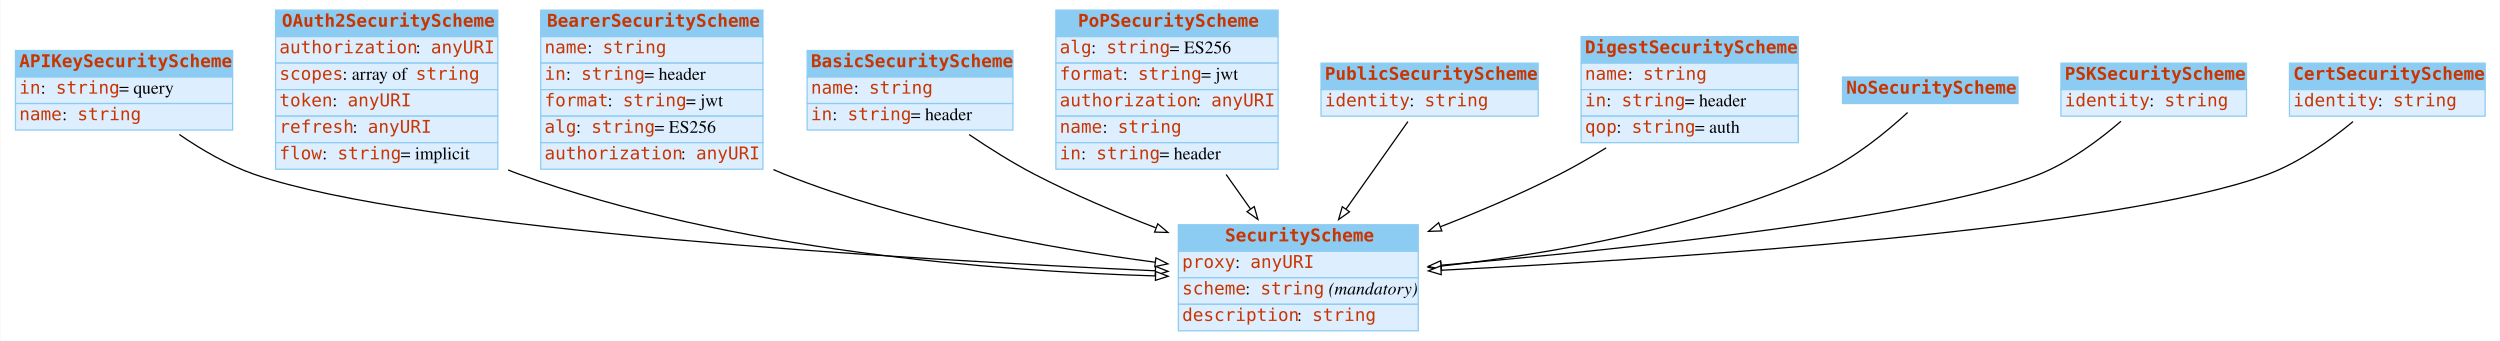
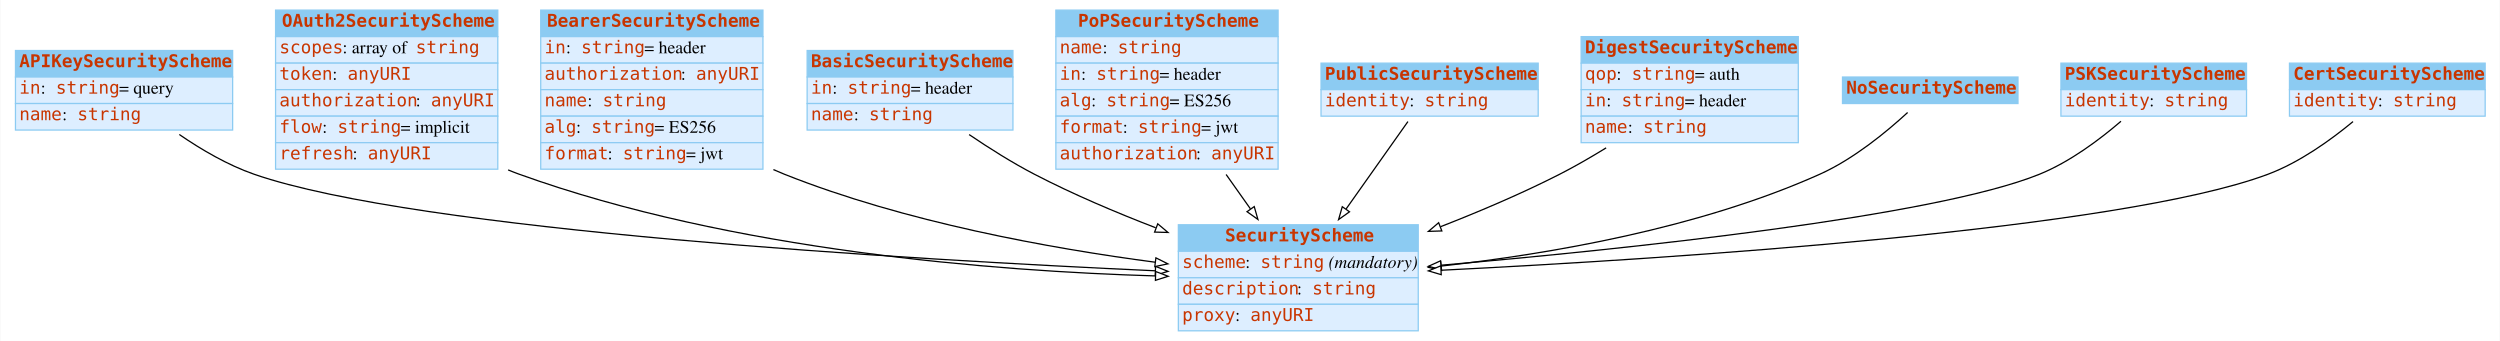
<svg xmlns="http://www.w3.org/2000/svg" width="1980pt" height="270pt" viewBox="0.00 0.00 1979.50 270.00">
  <g id="graph0" class="graph" transform="scale(1 1) rotate(0) translate(4 266)">
    <polygon fill="white" stroke="none" points="-4,4 -4,-266 1975.5,-266 1975.5,4 -4,4" />
    <g id="node1" class="node">
      <polygon fill="#8ccbf2" stroke="none" points="8,-205 8,-226 180,-226 180,-205 8,-205" />
      <polygon fill="none" stroke="#8ccbf2" points="8,-205 8,-226 180,-226 180,-205 8,-205" />
      <text text-anchor="start" x="11" y="-212.8" font-family="mono" font-weight="bold" font-size="14.00" fill="#c83500">APIKeySecurityScheme</text>
      <polygon fill="#ddeeff" stroke="none" points="8,-184 8,-205 180,-205 180,-184 8,-184" />
      <polygon fill="none" stroke="#8ccbf2" points="8,-184 8,-205 180,-205 180,-184 8,-184" />
      <text text-anchor="start" x="11" y="-191.8" font-family="mono" font-size="14.00" fill="#c83500">in</text>
      <text text-anchor="start" x="28" y="-191.8" font-family="Times,serif" font-size="14.00"> : </text>
      <text text-anchor="start" x="40" y="-191.8" font-family="mono" font-size="14.00" fill="#c83500">string</text>
      <text text-anchor="start" x="90" y="-191.8" font-family="Times,serif" font-size="14.00"> = query</text>
      <polygon fill="#ddeeff" stroke="none" points="8,-163 8,-184 180,-184 180,-163 8,-163" />
      <polygon fill="none" stroke="#8ccbf2" points="8,-163 8,-184 180,-184 180,-163 8,-163" />
      <text text-anchor="start" x="11" y="-170.8" font-family="mono" font-size="14.00" fill="#c83500">name</text>
      <text text-anchor="start" x="45" y="-170.8" font-family="Times,serif" font-size="14.00"> : </text>
      <text text-anchor="start" x="57" y="-170.8" font-family="mono" font-size="14.00" fill="#c83500">string</text>
    </g>
    <g id="node3" class="node">
      <polygon fill="#8ccbf2" stroke="none" points="929,-67 929,-88 1119,-88 1119,-67 929,-67" />
      <polygon fill="none" stroke="#8ccbf2" points="929,-67 929,-88 1119,-88 1119,-67 929,-67" />
      <text text-anchor="start" x="966" y="-74.8" font-family="mono" font-weight="bold" font-size="14.00" fill="#c83500">SecurityScheme</text>
      <polygon fill="#ddeeff" stroke="none" points="929,-46 929,-67 1119,-67 1119,-46 929,-46" />
      <polygon fill="none" stroke="#8ccbf2" points="929,-46 929,-67 1119,-67 1119,-46 929,-46" />
-       <text text-anchor="start" x="932" y="-53.8" font-family="mono" font-size="14.00" fill="#c83500">proxy</text>
-       <text text-anchor="start" x="974" y="-53.8" font-family="Times,serif" font-size="14.00"> : </text>
-       <text text-anchor="start" x="986" y="-53.8" font-family="mono" font-size="14.00" fill="#c83500">anyURI</text>
+       <text text-anchor="start" x="932" y="-53.8" font-family="mono" font-size="14.00" fill="#c83500">scheme</text>
+       <text text-anchor="start" x="982" y="-53.8" font-family="Times,serif" font-size="14.00"> : </text>
+       <text text-anchor="start" x="994" y="-53.8" font-family="mono" font-size="14.00" fill="#c83500">string</text>
+       <text text-anchor="start" x="1044" y="-53.8" font-family="Times,serif" font-size="14.00"> </text>
+       <text text-anchor="start" x="1048" y="-53.8" font-family="Times,serif" font-style="italic" font-size="14.00">(mandatory)</text>
      <polygon fill="#ddeeff" stroke="none" points="929,-25 929,-46 1119,-46 1119,-25 929,-25" />
      <polygon fill="none" stroke="#8ccbf2" points="929,-25 929,-46 1119,-46 1119,-25 929,-25" />
-       <text text-anchor="start" x="932" y="-32.8" font-family="mono" font-size="14.00" fill="#c83500">scheme</text>
-       <text text-anchor="start" x="982" y="-32.8" font-family="Times,serif" font-size="14.00"> : </text>
-       <text text-anchor="start" x="994" y="-32.8" font-family="mono" font-size="14.00" fill="#c83500">string</text>
-       <text text-anchor="start" x="1044" y="-32.8" font-family="Times,serif" font-size="14.00"> </text>
-       <text text-anchor="start" x="1048" y="-32.8" font-family="Times,serif" font-style="italic" font-size="14.00">(mandatory)</text>
+       <text text-anchor="start" x="932" y="-32.8" font-family="mono" font-size="14.00" fill="#c83500">description</text>
+       <text text-anchor="start" x="1023" y="-32.8" font-family="Times,serif" font-size="14.00"> : </text>
+       <text text-anchor="start" x="1035" y="-32.8" font-family="mono" font-size="14.00" fill="#c83500">string</text>
      <polygon fill="#ddeeff" stroke="none" points="929,-4 929,-25 1119,-25 1119,-4 929,-4" />
      <polygon fill="none" stroke="#8ccbf2" points="929,-4 929,-25 1119,-25 1119,-4 929,-4" />
-       <text text-anchor="start" x="932" y="-11.8" font-family="mono" font-size="14.00" fill="#c83500">description</text>
-       <text text-anchor="start" x="1023" y="-11.8" font-family="Times,serif" font-size="14.00"> : </text>
-       <text text-anchor="start" x="1035" y="-11.8" font-family="mono" font-size="14.00" fill="#c83500">string</text>
+       <text text-anchor="start" x="932" y="-11.8" font-family="mono" font-size="14.00" fill="#c83500">proxy</text>
+       <text text-anchor="start" x="974" y="-11.8" font-family="Times,serif" font-size="14.00"> : </text>
+       <text text-anchor="start" x="986" y="-11.8" font-family="mono" font-size="14.00" fill="#c83500">anyURI</text>
    </g>
    <g id="edge6" class="edge">
      <path fill="none" stroke="black" d="M137.743,-159.48C155.219,-147.485 176.131,-135.236 197,-128 325.886,-83.313 715.665,-60.446 910.539,-51.547" />
      <polygon fill="white" stroke="black" points="910.978,-55.031 920.809,-51.083 910.661,-48.038 910.978,-55.031" />
    </g>
    <g id="node2" class="node">
      <polygon fill="#8ccbf2" stroke="none" points="214,-237 214,-258 390,-258 390,-237 214,-237" />
      <polygon fill="none" stroke="#8ccbf2" points="214,-237 214,-258 390,-258 390,-237 214,-237" />
      <text text-anchor="start" x="219" y="-244.8" font-family="mono" font-weight="bold" font-size="14.00" fill="#c83500">OAuth2SecurityScheme</text>
      <polygon fill="#ddeeff" stroke="none" points="214,-216 214,-237 390,-237 390,-216 214,-216" />
      <polygon fill="none" stroke="#8ccbf2" points="214,-216 214,-237 390,-237 390,-216 214,-216" />
-       <text text-anchor="start" x="217" y="-223.8" font-family="mono" font-size="14.00" fill="#c83500">authorization</text>
-       <text text-anchor="start" x="325" y="-223.8" font-family="Times,serif" font-size="14.00"> : </text>
-       <text text-anchor="start" x="337" y="-223.8" font-family="mono" font-size="14.00" fill="#c83500">anyURI</text>
+       <text text-anchor="start" x="217" y="-223.8" font-family="mono" font-size="14.00" fill="#c83500">scopes</text>
+       <text text-anchor="start" x="267" y="-223.8" font-family="Times,serif" font-size="14.00"> : array of </text>
+       <text text-anchor="start" x="325" y="-223.8" font-family="mono" font-size="14.00" fill="#c83500">string</text>
      <polygon fill="#ddeeff" stroke="none" points="214,-195 214,-216 390,-216 390,-195 214,-195" />
      <polygon fill="none" stroke="#8ccbf2" points="214,-195 214,-216 390,-216 390,-195 214,-195" />
-       <text text-anchor="start" x="217" y="-202.8" font-family="mono" font-size="14.00" fill="#c83500">scopes</text>
-       <text text-anchor="start" x="267" y="-202.8" font-family="Times,serif" font-size="14.00"> : array of </text>
-       <text text-anchor="start" x="325" y="-202.8" font-family="mono" font-size="14.00" fill="#c83500">string</text>
+       <text text-anchor="start" x="217" y="-202.8" font-family="mono" font-size="14.00" fill="#c83500">token</text>
+       <text text-anchor="start" x="259" y="-202.8" font-family="Times,serif" font-size="14.00"> : </text>
+       <text text-anchor="start" x="271" y="-202.8" font-family="mono" font-size="14.00" fill="#c83500">anyURI</text>
      <polygon fill="#ddeeff" stroke="none" points="214,-174 214,-195 390,-195 390,-174 214,-174" />
      <polygon fill="none" stroke="#8ccbf2" points="214,-174 214,-195 390,-195 390,-174 214,-174" />
-       <text text-anchor="start" x="217" y="-181.8" font-family="mono" font-size="14.00" fill="#c83500">token</text>
-       <text text-anchor="start" x="259" y="-181.8" font-family="Times,serif" font-size="14.00"> : </text>
-       <text text-anchor="start" x="271" y="-181.8" font-family="mono" font-size="14.00" fill="#c83500">anyURI</text>
+       <text text-anchor="start" x="217" y="-181.8" font-family="mono" font-size="14.00" fill="#c83500">authorization</text>
+       <text text-anchor="start" x="325" y="-181.8" font-family="Times,serif" font-size="14.00"> : </text>
+       <text text-anchor="start" x="337" y="-181.8" font-family="mono" font-size="14.00" fill="#c83500">anyURI</text>
      <polygon fill="#ddeeff" stroke="none" points="214,-153 214,-174 390,-174 390,-153 214,-153" />
      <polygon fill="none" stroke="#8ccbf2" points="214,-153 214,-174 390,-174 390,-153 214,-153" />
-       <text text-anchor="start" x="217" y="-160.8" font-family="mono" font-size="14.00" fill="#c83500">refresh</text>
-       <text text-anchor="start" x="275" y="-160.8" font-family="Times,serif" font-size="14.00"> : </text>
-       <text text-anchor="start" x="287" y="-160.8" font-family="mono" font-size="14.00" fill="#c83500">anyURI</text>
+       <text text-anchor="start" x="217" y="-160.8" font-family="mono" font-size="14.00" fill="#c83500">flow</text>
+       <text text-anchor="start" x="251" y="-160.8" font-family="Times,serif" font-size="14.00"> : </text>
+       <text text-anchor="start" x="263" y="-160.8" font-family="mono" font-size="14.00" fill="#c83500">string</text>
+       <text text-anchor="start" x="313" y="-160.8" font-family="Times,serif" font-size="14.00"> = implicit</text>
      <polygon fill="#ddeeff" stroke="none" points="214,-132 214,-153 390,-153 390,-132 214,-132" />
      <polygon fill="none" stroke="#8ccbf2" points="214,-132 214,-153 390,-153 390,-132 214,-132" />
-       <text text-anchor="start" x="217" y="-139.8" font-family="mono" font-size="14.00" fill="#c83500">flow</text>
-       <text text-anchor="start" x="251" y="-139.8" font-family="Times,serif" font-size="14.00"> : </text>
-       <text text-anchor="start" x="263" y="-139.8" font-family="mono" font-size="14.00" fill="#c83500">string</text>
-       <text text-anchor="start" x="313" y="-139.8" font-family="Times,serif" font-size="14.00"> = implicit</text>
-     </g>
-     <g id="edge2" class="edge">
+       <text text-anchor="start" x="217" y="-139.8" font-family="mono" font-size="14.00" fill="#c83500">refresh</text>
+       <text text-anchor="start" x="275" y="-139.8" font-family="Times,serif" font-size="14.00"> : </text>
+       <text text-anchor="start" x="287" y="-139.8" font-family="mono" font-size="14.00" fill="#c83500">anyURI</text>
+     </g>
+     <g id="edge3" class="edge">
      <path fill="none" stroke="black" d="M398.186,-131.437C401.122,-130.209 404.063,-129.058 407,-128 575.48,-67.292 784.461,-51.241 910.857,-47.468" />
      <polygon fill="white" stroke="black" points="911.043,-50.965 920.942,-47.188 910.848,-43.968 911.043,-50.965" />
    </g>
    <g id="node4" class="node">
      <polygon fill="#8ccbf2" stroke="none" points="424,-237 424,-258 600,-258 600,-237 424,-237" />
      <polygon fill="none" stroke="#8ccbf2" points="424,-237 424,-258 600,-258 600,-237 424,-237" />
      <text text-anchor="start" x="429" y="-244.8" font-family="mono" font-weight="bold" font-size="14.00" fill="#c83500">BearerSecurityScheme</text>
      <polygon fill="#ddeeff" stroke="none" points="424,-216 424,-237 600,-237 600,-216 424,-216" />
      <polygon fill="none" stroke="#8ccbf2" points="424,-216 424,-237 600,-237 600,-216 424,-216" />
-       <text text-anchor="start" x="427" y="-223.8" font-family="mono" font-size="14.00" fill="#c83500">name</text>
-       <text text-anchor="start" x="461" y="-223.8" font-family="Times,serif" font-size="14.00"> : </text>
-       <text text-anchor="start" x="473" y="-223.8" font-family="mono" font-size="14.00" fill="#c83500">string</text>
+       <text text-anchor="start" x="427" y="-223.8" font-family="mono" font-size="14.00" fill="#c83500">in</text>
+       <text text-anchor="start" x="444" y="-223.8" font-family="Times,serif" font-size="14.00"> : </text>
+       <text text-anchor="start" x="456" y="-223.8" font-family="mono" font-size="14.00" fill="#c83500">string</text>
+       <text text-anchor="start" x="506" y="-223.8" font-family="Times,serif" font-size="14.00"> = header</text>
      <polygon fill="#ddeeff" stroke="none" points="424,-195 424,-216 600,-216 600,-195 424,-195" />
      <polygon fill="none" stroke="#8ccbf2" points="424,-195 424,-216 600,-216 600,-195 424,-195" />
-       <text text-anchor="start" x="427" y="-202.8" font-family="mono" font-size="14.00" fill="#c83500">in</text>
-       <text text-anchor="start" x="444" y="-202.8" font-family="Times,serif" font-size="14.00"> : </text>
-       <text text-anchor="start" x="456" y="-202.8" font-family="mono" font-size="14.00" fill="#c83500">string</text>
-       <text text-anchor="start" x="506" y="-202.8" font-family="Times,serif" font-size="14.00"> = header</text>
+       <text text-anchor="start" x="427" y="-202.8" font-family="mono" font-size="14.00" fill="#c83500">authorization</text>
+       <text text-anchor="start" x="535" y="-202.8" font-family="Times,serif" font-size="14.00"> : </text>
+       <text text-anchor="start" x="547" y="-202.8" font-family="mono" font-size="14.00" fill="#c83500">anyURI</text>
      <polygon fill="#ddeeff" stroke="none" points="424,-174 424,-195 600,-195 600,-174 424,-174" />
      <polygon fill="none" stroke="#8ccbf2" points="424,-174 424,-195 600,-195 600,-174 424,-174" />
-       <text text-anchor="start" x="427" y="-181.8" font-family="mono" font-size="14.00" fill="#c83500">format</text>
-       <text text-anchor="start" x="477" y="-181.8" font-family="Times,serif" font-size="14.00"> : </text>
-       <text text-anchor="start" x="489" y="-181.8" font-family="mono" font-size="14.00" fill="#c83500">string</text>
-       <text text-anchor="start" x="539" y="-181.8" font-family="Times,serif" font-size="14.00"> = jwt</text>
+       <text text-anchor="start" x="427" y="-181.8" font-family="mono" font-size="14.00" fill="#c83500">name</text>
+       <text text-anchor="start" x="461" y="-181.8" font-family="Times,serif" font-size="14.00"> : </text>
+       <text text-anchor="start" x="473" y="-181.8" font-family="mono" font-size="14.00" fill="#c83500">string</text>
      <polygon fill="#ddeeff" stroke="none" points="424,-153 424,-174 600,-174 600,-153 424,-153" />
      <polygon fill="none" stroke="#8ccbf2" points="424,-153 424,-174 600,-174 600,-153 424,-153" />
      <text text-anchor="start" x="427" y="-160.8" font-family="mono" font-size="14.00" fill="#c83500">alg</text>
      <text text-anchor="start" x="452" y="-160.8" font-family="Times,serif" font-size="14.00"> : </text>
      <text text-anchor="start" x="464" y="-160.8" font-family="mono" font-size="14.00" fill="#c83500">string</text>
      <text text-anchor="start" x="514" y="-160.8" font-family="Times,serif" font-size="14.00"> = ES256</text>
      <polygon fill="#ddeeff" stroke="none" points="424,-132 424,-153 600,-153 600,-132 424,-132" />
      <polygon fill="none" stroke="#8ccbf2" points="424,-132 424,-153 600,-153 600,-132 424,-132" />
-       <text text-anchor="start" x="427" y="-139.8" font-family="mono" font-size="14.00" fill="#c83500">authorization</text>
-       <text text-anchor="start" x="535" y="-139.8" font-family="Times,serif" font-size="14.00"> : </text>
-       <text text-anchor="start" x="547" y="-139.8" font-family="mono" font-size="14.00" fill="#c83500">anyURI</text>
-     </g>
-     <g id="edge3" class="edge">
+       <text text-anchor="start" x="427" y="-139.8" font-family="mono" font-size="14.00" fill="#c83500">format</text>
+       <text text-anchor="start" x="477" y="-139.8" font-family="Times,serif" font-size="14.00"> : </text>
+       <text text-anchor="start" x="489" y="-139.8" font-family="mono" font-size="14.00" fill="#c83500">string</text>
+       <text text-anchor="start" x="539" y="-139.8" font-family="Times,serif" font-size="14.00"> = jwt</text>
+     </g>
+     <g id="edge2" class="edge">
      <path fill="none" stroke="black" d="M608.283,-131.694C611.19,-130.39 614.099,-129.155 617,-128 712.198,-90.108 827.234,-69.319 910.686,-58.324" />
      <polygon fill="white" stroke="black" points="911.233,-61.782 920.703,-57.031 910.337,-54.84 911.233,-61.782" />
    </g>
    <g id="node5" class="node">
      <polygon fill="#8ccbf2" stroke="none" points="635,-205 635,-226 798,-226 798,-205 635,-205" />
      <polygon fill="none" stroke="#8ccbf2" points="635,-205 635,-226 798,-226 798,-205 635,-205" />
      <text text-anchor="start" x="638" y="-212.8" font-family="mono" font-weight="bold" font-size="14.00" fill="#c83500">BasicSecurityScheme</text>
      <polygon fill="#ddeeff" stroke="none" points="635,-184 635,-205 798,-205 798,-184 635,-184" />
      <polygon fill="none" stroke="#8ccbf2" points="635,-184 635,-205 798,-205 798,-184 635,-184" />
-       <text text-anchor="start" x="638" y="-191.8" font-family="mono" font-size="14.00" fill="#c83500">name</text>
-       <text text-anchor="start" x="672" y="-191.8" font-family="Times,serif" font-size="14.00"> : </text>
-       <text text-anchor="start" x="684" y="-191.8" font-family="mono" font-size="14.00" fill="#c83500">string</text>
+       <text text-anchor="start" x="638" y="-191.8" font-family="mono" font-size="14.00" fill="#c83500">in</text>
+       <text text-anchor="start" x="655" y="-191.8" font-family="Times,serif" font-size="14.00"> : </text>
+       <text text-anchor="start" x="667" y="-191.8" font-family="mono" font-size="14.00" fill="#c83500">string</text>
+       <text text-anchor="start" x="717" y="-191.8" font-family="Times,serif" font-size="14.00"> = header</text>
      <polygon fill="#ddeeff" stroke="none" points="635,-163 635,-184 798,-184 798,-163 635,-163" />
      <polygon fill="none" stroke="#8ccbf2" points="635,-163 635,-184 798,-184 798,-163 635,-163" />
-       <text text-anchor="start" x="638" y="-170.8" font-family="mono" font-size="14.00" fill="#c83500">in</text>
-       <text text-anchor="start" x="655" y="-170.8" font-family="Times,serif" font-size="14.00"> : </text>
-       <text text-anchor="start" x="667" y="-170.8" font-family="mono" font-size="14.00" fill="#c83500">string</text>
-       <text text-anchor="start" x="717" y="-170.8" font-family="Times,serif" font-size="14.00"> = header</text>
-     </g>
-     <g id="edge9" class="edge">
+       <text text-anchor="start" x="638" y="-170.8" font-family="mono" font-size="14.00" fill="#c83500">name</text>
+       <text text-anchor="start" x="672" y="-170.8" font-family="Times,serif" font-size="14.00"> : </text>
+       <text text-anchor="start" x="684" y="-170.8" font-family="mono" font-size="14.00" fill="#c83500">string</text>
+     </g>
+     <g id="edge10" class="edge">
      <path fill="none" stroke="black" d="M763.301,-159.421C779.269,-148.583 797.492,-137.09 815,-128 845.282,-112.278 879.338,-97.824 911.03,-85.614" />
      <polygon fill="white" stroke="black" points="912.685,-88.729 920.783,-81.897 910.192,-82.188 912.685,-88.729" />
    </g>
    <g id="node6" class="node">
      <polygon fill="#8ccbf2" stroke="none" points="832,-237 832,-258 1008,-258 1008,-237 832,-237" />
      <polygon fill="none" stroke="#8ccbf2" points="832,-237 832,-258 1008,-258 1008,-237 832,-237" />
      <text text-anchor="start" x="849.5" y="-244.8" font-family="mono" font-weight="bold" font-size="14.00" fill="#c83500">PoPSecurityScheme</text>
      <polygon fill="#ddeeff" stroke="none" points="832,-216 832,-237 1008,-237 1008,-216 832,-216" />
      <polygon fill="none" stroke="#8ccbf2" points="832,-216 832,-237 1008,-237 1008,-216 832,-216" />
-       <text text-anchor="start" x="835" y="-223.8" font-family="mono" font-size="14.00" fill="#c83500">alg</text>
-       <text text-anchor="start" x="860" y="-223.8" font-family="Times,serif" font-size="14.00"> : </text>
-       <text text-anchor="start" x="872" y="-223.8" font-family="mono" font-size="14.00" fill="#c83500">string</text>
-       <text text-anchor="start" x="922" y="-223.8" font-family="Times,serif" font-size="14.00"> = ES256</text>
+       <text text-anchor="start" x="835" y="-223.8" font-family="mono" font-size="14.00" fill="#c83500">name</text>
+       <text text-anchor="start" x="869" y="-223.8" font-family="Times,serif" font-size="14.00"> : </text>
+       <text text-anchor="start" x="881" y="-223.8" font-family="mono" font-size="14.00" fill="#c83500">string</text>
      <polygon fill="#ddeeff" stroke="none" points="832,-195 832,-216 1008,-216 1008,-195 832,-195" />
      <polygon fill="none" stroke="#8ccbf2" points="832,-195 832,-216 1008,-216 1008,-195 832,-195" />
-       <text text-anchor="start" x="835" y="-202.8" font-family="mono" font-size="14.00" fill="#c83500">format</text>
-       <text text-anchor="start" x="885" y="-202.8" font-family="Times,serif" font-size="14.00"> : </text>
-       <text text-anchor="start" x="897" y="-202.8" font-family="mono" font-size="14.00" fill="#c83500">string</text>
-       <text text-anchor="start" x="947" y="-202.8" font-family="Times,serif" font-size="14.00"> = jwt</text>
+       <text text-anchor="start" x="835" y="-202.8" font-family="mono" font-size="14.00" fill="#c83500">in</text>
+       <text text-anchor="start" x="852" y="-202.8" font-family="Times,serif" font-size="14.00"> : </text>
+       <text text-anchor="start" x="864" y="-202.8" font-family="mono" font-size="14.00" fill="#c83500">string</text>
+       <text text-anchor="start" x="914" y="-202.8" font-family="Times,serif" font-size="14.00"> = header</text>
      <polygon fill="#ddeeff" stroke="none" points="832,-174 832,-195 1008,-195 1008,-174 832,-174" />
      <polygon fill="none" stroke="#8ccbf2" points="832,-174 832,-195 1008,-195 1008,-174 832,-174" />
-       <text text-anchor="start" x="835" y="-181.8" font-family="mono" font-size="14.00" fill="#c83500">authorization</text>
-       <text text-anchor="start" x="943" y="-181.8" font-family="Times,serif" font-size="14.00"> : </text>
-       <text text-anchor="start" x="955" y="-181.8" font-family="mono" font-size="14.00" fill="#c83500">anyURI</text>
+       <text text-anchor="start" x="835" y="-181.8" font-family="mono" font-size="14.00" fill="#c83500">alg</text>
+       <text text-anchor="start" x="860" y="-181.8" font-family="Times,serif" font-size="14.00"> : </text>
+       <text text-anchor="start" x="872" y="-181.8" font-family="mono" font-size="14.00" fill="#c83500">string</text>
+       <text text-anchor="start" x="922" y="-181.8" font-family="Times,serif" font-size="14.00"> = ES256</text>
      <polygon fill="#ddeeff" stroke="none" points="832,-153 832,-174 1008,-174 1008,-153 832,-153" />
      <polygon fill="none" stroke="#8ccbf2" points="832,-153 832,-174 1008,-174 1008,-153 832,-153" />
-       <text text-anchor="start" x="835" y="-160.8" font-family="mono" font-size="14.00" fill="#c83500">name</text>
-       <text text-anchor="start" x="869" y="-160.8" font-family="Times,serif" font-size="14.00"> : </text>
-       <text text-anchor="start" x="881" y="-160.8" font-family="mono" font-size="14.00" fill="#c83500">string</text>
+       <text text-anchor="start" x="835" y="-160.8" font-family="mono" font-size="14.00" fill="#c83500">format</text>
+       <text text-anchor="start" x="885" y="-160.8" font-family="Times,serif" font-size="14.00"> : </text>
+       <text text-anchor="start" x="897" y="-160.8" font-family="mono" font-size="14.00" fill="#c83500">string</text>
+       <text text-anchor="start" x="947" y="-160.8" font-family="Times,serif" font-size="14.00"> = jwt</text>
      <polygon fill="#ddeeff" stroke="none" points="832,-132 832,-153 1008,-153 1008,-132 832,-132" />
      <polygon fill="none" stroke="#8ccbf2" points="832,-132 832,-153 1008,-153 1008,-132 832,-132" />
-       <text text-anchor="start" x="835" y="-139.8" font-family="mono" font-size="14.00" fill="#c83500">in</text>
-       <text text-anchor="start" x="852" y="-139.8" font-family="Times,serif" font-size="14.00"> : </text>
-       <text text-anchor="start" x="864" y="-139.8" font-family="mono" font-size="14.00" fill="#c83500">string</text>
-       <text text-anchor="start" x="914" y="-139.8" font-family="Times,serif" font-size="14.00"> = header</text>
-     </g>
-     <g id="edge4" class="edge">
+       <text text-anchor="start" x="835" y="-139.8" font-family="mono" font-size="14.00" fill="#c83500">authorization</text>
+       <text text-anchor="start" x="943" y="-139.8" font-family="Times,serif" font-size="14.00"> : </text>
+       <text text-anchor="start" x="955" y="-139.8" font-family="mono" font-size="14.00" fill="#c83500">anyURI</text>
+     </g>
+     <g id="edge1" class="edge">
      <path fill="none" stroke="black" d="M966.828,-127.811C973.283,-118.686 979.846,-109.41 986.113,-100.552" />
      <polygon fill="white" stroke="black" points="989.099,-102.391 992.018,-92.206 983.385,-98.348 989.099,-102.391" />
    </g>
    <g id="node7" class="node">
      <polygon fill="#8ccbf2" stroke="none" points="1042,-195 1042,-216 1214,-216 1214,-195 1042,-195" />
      <polygon fill="none" stroke="#8ccbf2" points="1042,-195 1042,-216 1214,-216 1214,-195 1042,-195" />
      <text text-anchor="start" x="1045" y="-202.8" font-family="mono" font-weight="bold" font-size="14.00" fill="#c83500">PublicSecurityScheme</text>
      <polygon fill="#ddeeff" stroke="none" points="1042,-174 1042,-195 1214,-195 1214,-174 1042,-174" />
      <polygon fill="none" stroke="#8ccbf2" points="1042,-174 1042,-195 1214,-195 1214,-174 1042,-174" />
      <text text-anchor="start" x="1045" y="-181.8" font-family="mono" font-size="14.00" fill="#c83500">identity</text>
      <text text-anchor="start" x="1112" y="-181.8" font-family="Times,serif" font-size="14.00"> : </text>
      <text text-anchor="start" x="1124" y="-181.8" font-family="mono" font-size="14.00" fill="#c83500">string</text>
    </g>
-     <g id="edge10" class="edge">
+     <g id="edge4" class="edge">
      <path fill="none" stroke="black" d="M1110.83,-169.726C1097.51,-150.906 1078.56,-124.116 1061.76,-100.366" />
      <polygon fill="white" stroke="black" points="1064.55,-98.252 1055.91,-92.11 1058.83,-102.295 1064.55,-98.252" />
    </g>
    <g id="node8" class="node">
      <polygon fill="#8ccbf2" stroke="none" points="1248,-216 1248,-237 1420,-237 1420,-216 1248,-216" />
      <polygon fill="none" stroke="#8ccbf2" points="1248,-216 1248,-237 1420,-237 1420,-216 1248,-216" />
      <text text-anchor="start" x="1251" y="-223.8" font-family="mono" font-weight="bold" font-size="14.00" fill="#c83500">DigestSecurityScheme</text>
      <polygon fill="#ddeeff" stroke="none" points="1248,-195 1248,-216 1420,-216 1420,-195 1248,-195" />
      <polygon fill="none" stroke="#8ccbf2" points="1248,-195 1248,-216 1420,-216 1420,-195 1248,-195" />
-       <text text-anchor="start" x="1251" y="-202.8" font-family="mono" font-size="14.00" fill="#c83500">name</text>
-       <text text-anchor="start" x="1285" y="-202.8" font-family="Times,serif" font-size="14.00"> : </text>
-       <text text-anchor="start" x="1297" y="-202.8" font-family="mono" font-size="14.00" fill="#c83500">string</text>
+       <text text-anchor="start" x="1251" y="-202.8" font-family="mono" font-size="14.00" fill="#c83500">qop</text>
+       <text text-anchor="start" x="1276" y="-202.8" font-family="Times,serif" font-size="14.00"> : </text>
+       <text text-anchor="start" x="1288" y="-202.8" font-family="mono" font-size="14.00" fill="#c83500">string</text>
+       <text text-anchor="start" x="1338" y="-202.8" font-family="Times,serif" font-size="14.00"> = auth</text>
      <polygon fill="#ddeeff" stroke="none" points="1248,-174 1248,-195 1420,-195 1420,-174 1248,-174" />
      <polygon fill="none" stroke="#8ccbf2" points="1248,-174 1248,-195 1420,-195 1420,-174 1248,-174" />
      <text text-anchor="start" x="1251" y="-181.8" font-family="mono" font-size="14.00" fill="#c83500">in</text>
      <text text-anchor="start" x="1268" y="-181.8" font-family="Times,serif" font-size="14.00"> : </text>
      <text text-anchor="start" x="1280" y="-181.8" font-family="mono" font-size="14.00" fill="#c83500">string</text>
      <text text-anchor="start" x="1330" y="-181.8" font-family="Times,serif" font-size="14.00"> = header</text>
      <polygon fill="#ddeeff" stroke="none" points="1248,-153 1248,-174 1420,-174 1420,-153 1248,-153" />
      <polygon fill="none" stroke="#8ccbf2" points="1248,-153 1248,-174 1420,-174 1420,-153 1248,-153" />
-       <text text-anchor="start" x="1251" y="-160.8" font-family="mono" font-size="14.00" fill="#c83500">qop</text>
-       <text text-anchor="start" x="1276" y="-160.8" font-family="Times,serif" font-size="14.00"> : </text>
-       <text text-anchor="start" x="1288" y="-160.8" font-family="mono" font-size="14.00" fill="#c83500">string</text>
-       <text text-anchor="start" x="1338" y="-160.8" font-family="Times,serif" font-size="14.00"> = auth</text>
-     </g>
-     <g id="edge1" class="edge">
+       <text text-anchor="start" x="1251" y="-160.8" font-family="mono" font-size="14.00" fill="#c83500">name</text>
+       <text text-anchor="start" x="1285" y="-160.8" font-family="Times,serif" font-size="14.00"> : </text>
+       <text text-anchor="start" x="1297" y="-160.8" font-family="mono" font-size="14.00" fill="#c83500">string</text>
+     </g>
+     <g id="edge9" class="edge">
      <path fill="none" stroke="black" d="M1267.81,-148.902C1255.8,-141.497 1243.2,-134.221 1231,-128 1201.17,-112.792 1167.77,-98.587 1136.66,-86.453" />
      <polygon fill="white" stroke="black" points="1137.68,-83.093 1127.09,-82.755 1135.16,-89.623 1137.68,-83.093" />
    </g>
    <g id="node9" class="node">
      <polygon fill="#8ccbf2" stroke="none" points="1455,-184 1455,-205 1594,-205 1594,-184 1455,-184" />
      <polygon fill="none" stroke="#8ccbf2" points="1455,-184 1455,-205 1594,-205 1594,-184 1455,-184" />
      <text text-anchor="start" x="1458" y="-191.8" font-family="mono" font-weight="bold" font-size="14.00" fill="#c83500">NoSecurityScheme</text>
    </g>
    <g id="edge7" class="edge">
      <path fill="none" stroke="black" d="M1506.58,-176.899C1490.05,-161.678 1463.82,-140.018 1437,-128 1341.11,-85.027 1222.63,-64.773 1137.19,-55.275" />
      <polygon fill="white" stroke="black" points="1137.52,-51.79 1127.21,-54.196 1136.77,-58.75 1137.52,-51.79" />
    </g>
    <g id="node10" class="node">
      <polygon fill="#8ccbf2" stroke="none" points="1628,-195 1628,-216 1775,-216 1775,-195 1628,-195" />
      <polygon fill="none" stroke="#8ccbf2" points="1628,-195 1628,-216 1775,-216 1775,-195 1628,-195" />
      <text text-anchor="start" x="1631" y="-202.8" font-family="mono" font-weight="bold" font-size="14.00" fill="#c83500">PSKSecurityScheme</text>
      <polygon fill="#ddeeff" stroke="none" points="1628,-174 1628,-195 1775,-195 1775,-174 1628,-174" />
      <polygon fill="none" stroke="#8ccbf2" points="1628,-174 1628,-195 1775,-195 1775,-174 1628,-174" />
      <text text-anchor="start" x="1631" y="-181.8" font-family="mono" font-size="14.00" fill="#c83500">identity</text>
      <text text-anchor="start" x="1698" y="-181.8" font-family="Times,serif" font-size="14.00"> : </text>
      <text text-anchor="start" x="1710" y="-181.8" font-family="mono" font-size="14.00" fill="#c83500">string</text>
    </g>
    <g id="edge5" class="edge">
      <path fill="none" stroke="black" d="M1675.56,-169.961C1658.59,-155.376 1635.06,-137.749 1611,-128 1527.43,-94.142 1283.08,-68.674 1137.32,-55.98" />
      <polygon fill="white" stroke="black" points="1137.27,-52.462 1127,-55.089 1136.66,-59.437 1137.27,-52.462" />
    </g>
    <g id="node11" class="node">
      <polygon fill="#8ccbf2" stroke="none" points="1809,-195 1809,-216 1964,-216 1964,-195 1809,-195" />
      <polygon fill="none" stroke="#8ccbf2" points="1809,-195 1809,-216 1964,-216 1964,-195 1809,-195" />
      <text text-anchor="start" x="1812" y="-202.8" font-family="mono" font-weight="bold" font-size="14.00" fill="#c83500">CertSecurityScheme</text>
      <polygon fill="#ddeeff" stroke="none" points="1809,-174 1809,-195 1964,-195 1964,-174 1809,-174" />
      <polygon fill="none" stroke="#8ccbf2" points="1809,-174 1809,-195 1964,-195 1964,-174 1809,-174" />
      <text text-anchor="start" x="1812" y="-181.8" font-family="mono" font-size="14.00" fill="#c83500">identity</text>
      <text text-anchor="start" x="1879" y="-181.8" font-family="Times,serif" font-size="14.00"> : </text>
      <text text-anchor="start" x="1891" y="-181.8" font-family="mono" font-size="14.00" fill="#c83500">string</text>
    </g>
    <g id="edge8" class="edge">
      <path fill="none" stroke="black" d="M1859.35,-169.708C1841.6,-155.022 1817.02,-137.378 1792,-128 1674.95,-84.126 1320.93,-61.191 1137.27,-51.97" />
      <polygon fill="white" stroke="black" points="1137.2,-48.462 1127.04,-51.462 1136.85,-55.453 1137.2,-48.462" />
    </g>
  </g>
</svg>
